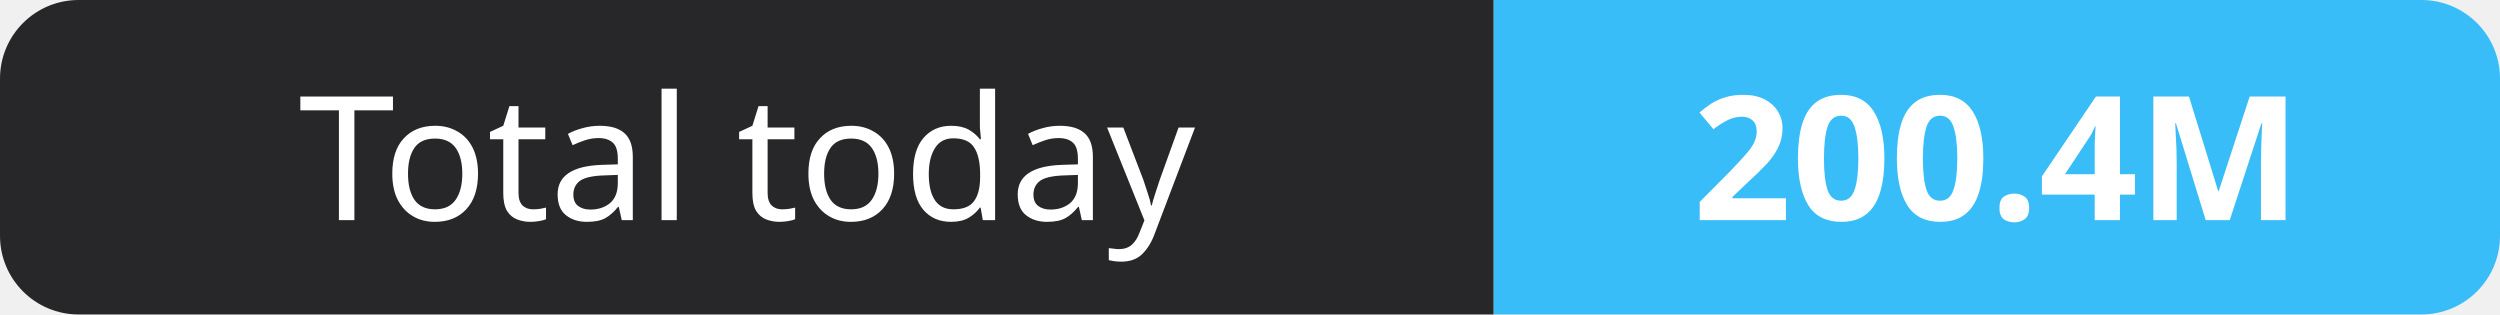
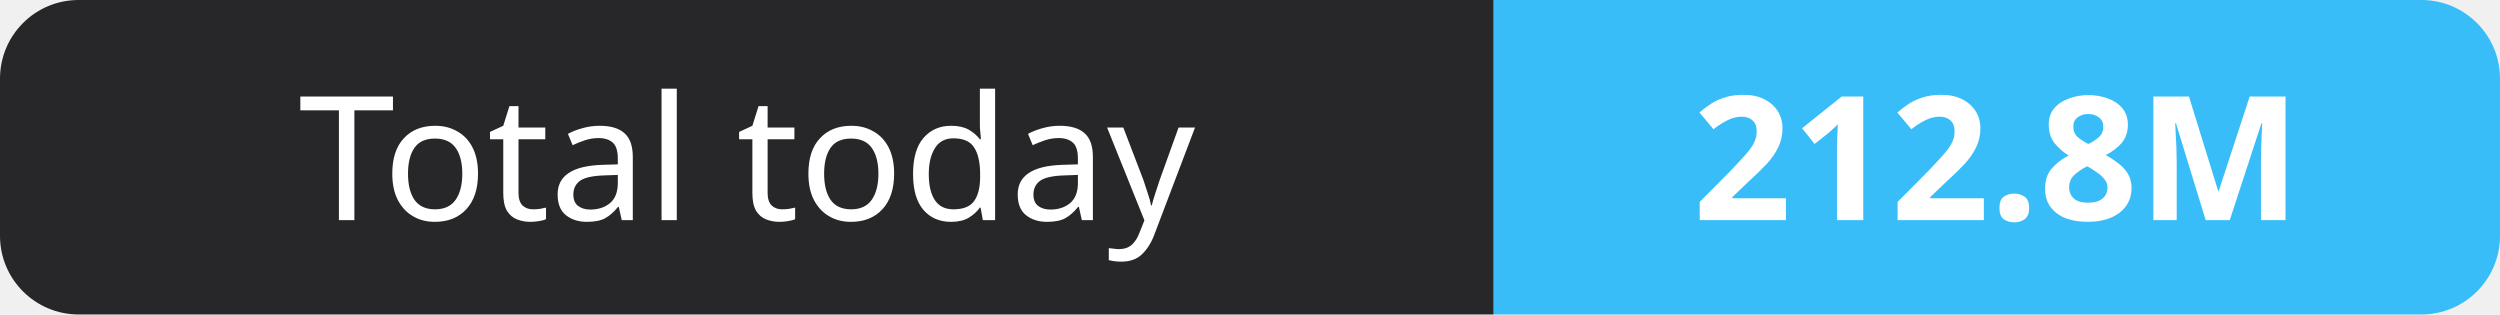
- <svg xmlns="http://www.w3.org/2000/svg" width="159" height="20" role="img" aria-label="Total today: 200.4M">
+ <svg xmlns="http://www.w3.org/2000/svg" width="159" height="20" role="img" aria-label="Total today: 212.8M">
  <clipPath id="r">
    <rect width="159" height="20" rx="5" fill="#fff" />
  </clipPath>
  <g clip-path="url(#r)">
    <rect width="95" height="20" fill="#27272a" />
    <rect x="95" width="64" height="20" fill="#38bdf8" />
  </g>
  <g fill="#fff" text-anchor="middle" font-family="Verdana,Geneva,sans-serif" font-size="11">
    <text x="47.5" y="14">Total today</text>
-     <text x="127.0" y="14" font-weight="700">200.4M</text>
+     <text x="127.0" y="14" font-weight="700">212.8M</text>
  </g>
</svg>
